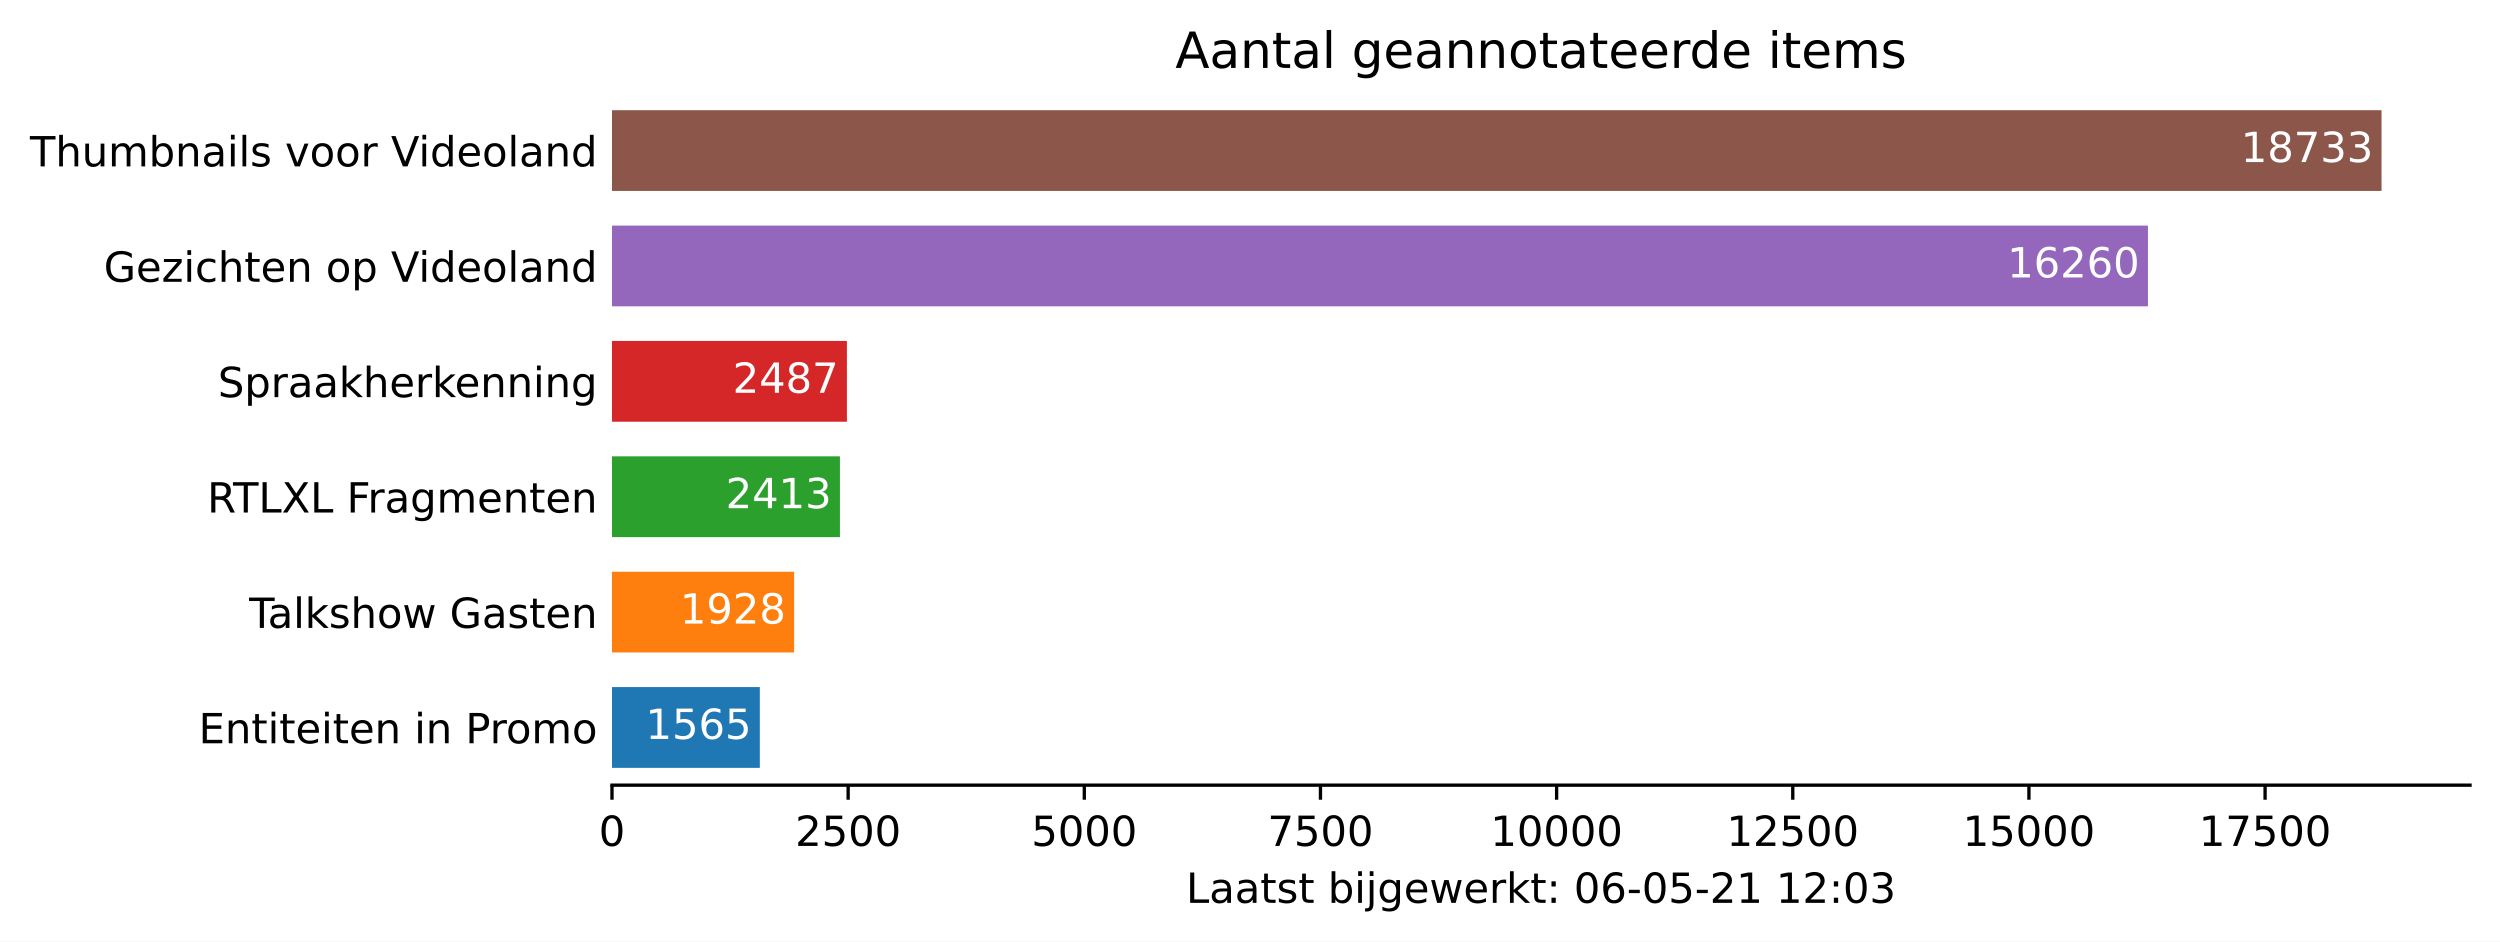
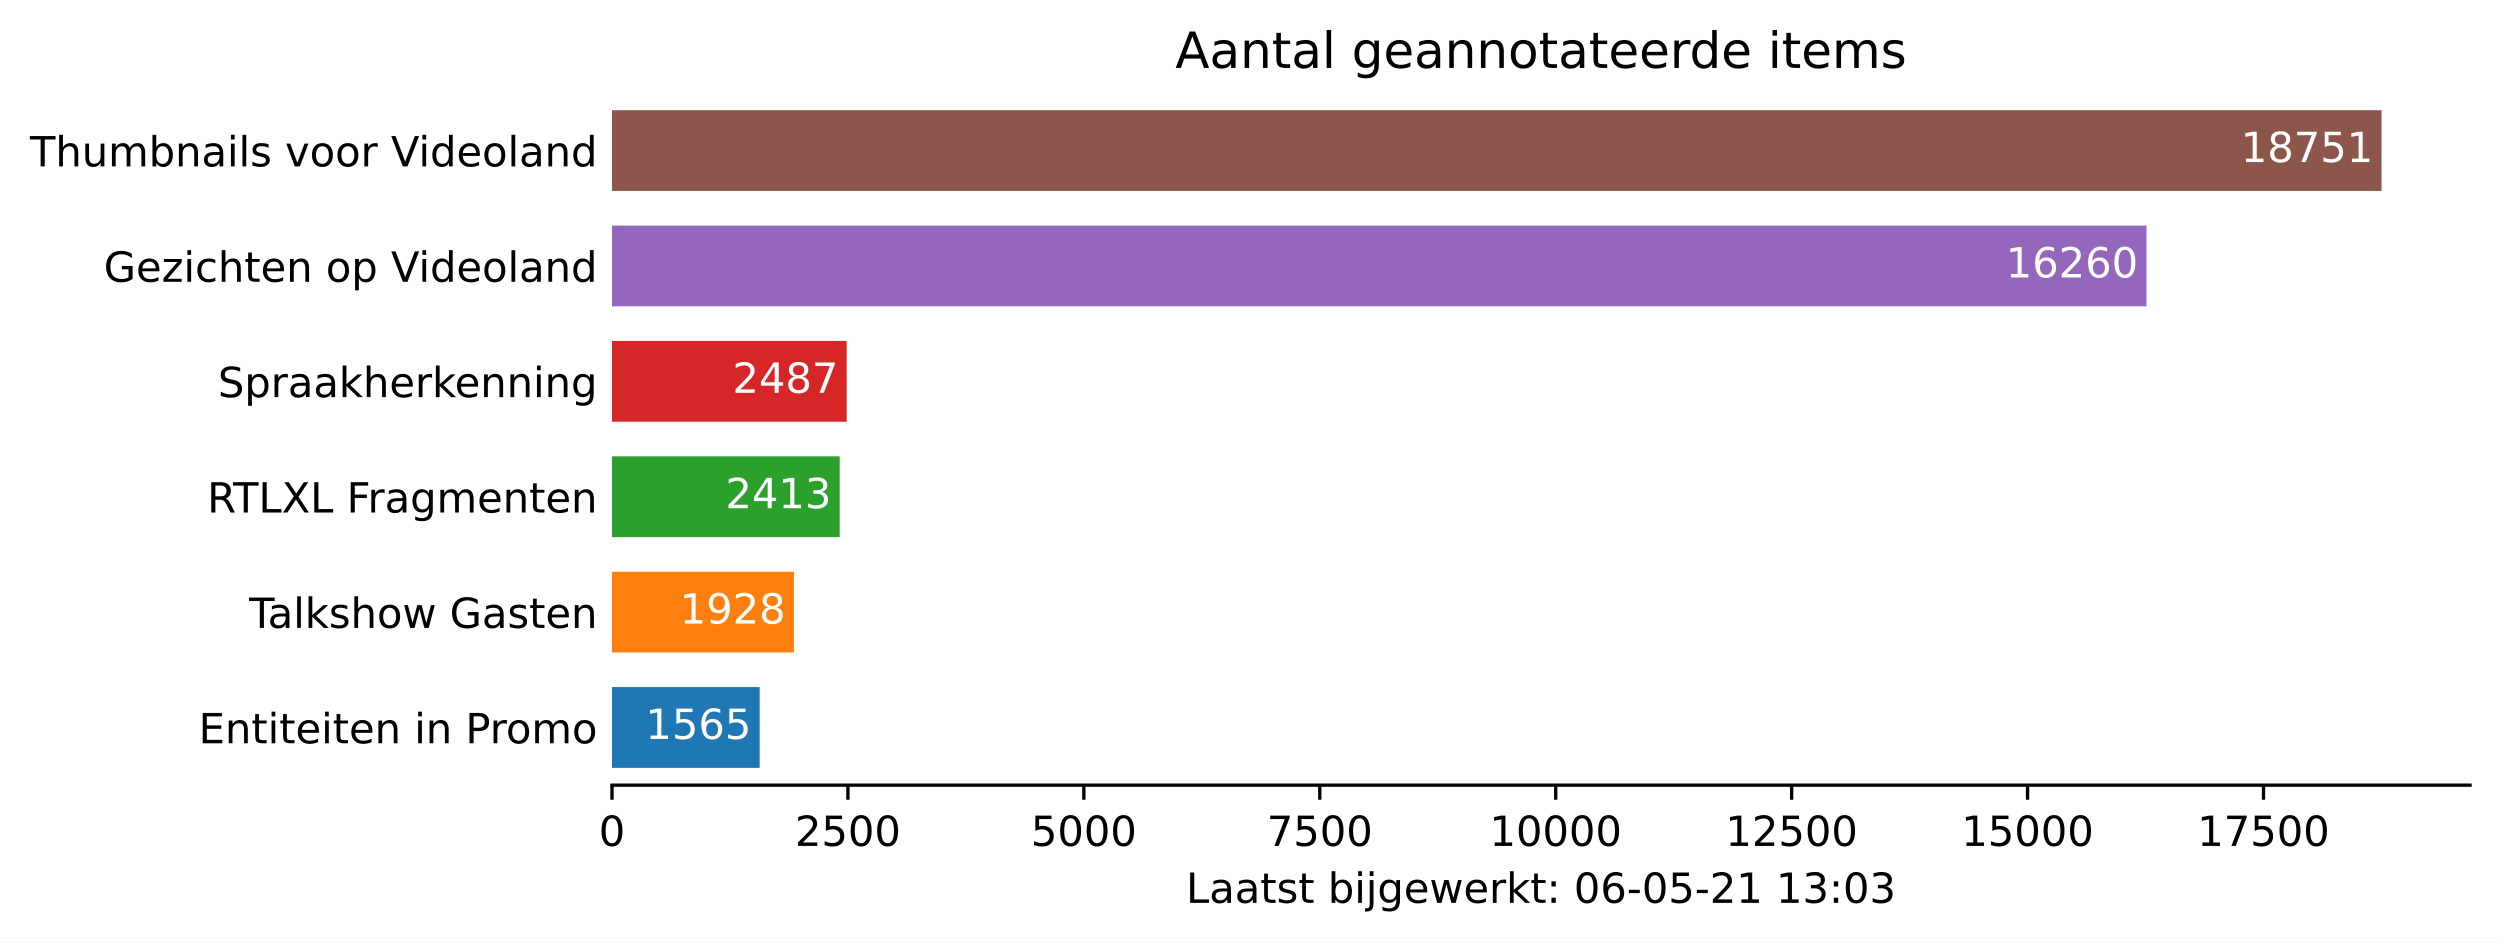
<svg xmlns="http://www.w3.org/2000/svg" xmlns:xlink="http://www.w3.org/1999/xlink" height="226.194pt" version="1.1" viewBox="0 0 600.633 226.194" width="600.633pt">
  <defs>
    <style type="text/css">*{stroke-linecap:butt;stroke-linejoin:round;}</style>
  </defs>
  <g id="figure_1">
    <g id="patch_1">
      <path d="M 0 226.194  L 600.633 226.194  L 600.633 0  L 0 0  z " style="fill:#ffffff;" />
    </g>
    <g id="axes_1">
      <g id="patch_2">
        <path d="M 147.033 188.638  L 593.433 188.638  L 593.433 22.318  L 147.033 22.318  z " style="fill:#ffffff;" />
      </g>
      <g id="patch_3">
-         <path clip-path="url(#pecc54a774f)" d="M 147.033 184.48  L 182.55 184.48  L 182.55 165.076  L 147.033 165.076  z " style="fill:#1f77b4;" />
+         <path clip-path="url(#p84fee04115)" d="M 147.033 184.48  L 182.516 184.48  L 182.516 165.076  L 147.033 165.076  z " style="fill:#1f77b4;" />
      </g>
      <g id="patch_4">
-         <path clip-path="url(#pecc54a774f)" d="M 147.033 156.76  L 190.789 156.76  L 190.789 137.356  L 147.033 137.356  z " style="fill:#ff7f0e;" />
+         <path clip-path="url(#p84fee04115)" d="M 147.033 156.76  L 190.747 156.76  L 190.747 137.356  L 147.033 137.356  z " style="fill:#ff7f0e;" />
      </g>
      <g id="patch_5">
-         <path clip-path="url(#pecc54a774f)" d="M 147.033 129.04  L 201.796 129.04  L 201.796 109.636  L 147.033 109.636  z " style="fill:#2ca02c;" />
+         <path clip-path="url(#p84fee04115)" d="M 147.033 129.04  L 201.743 129.04  L 201.743 109.636  L 147.033 109.636  z " style="fill:#2ca02c;" />
      </g>
      <g id="patch_6">
-         <path clip-path="url(#pecc54a774f)" d="M 147.033 101.32  L 203.475 101.32  L 203.475 81.916  L 147.033 81.916  z " style="fill:#d62728;" />
+         <path clip-path="url(#p84fee04115)" d="M 147.033 101.32  L 203.421 101.32  L 203.421 81.916  L 147.033 81.916  z " style="fill:#d62728;" />
      </g>
      <g id="patch_7">
-         <path clip-path="url(#pecc54a774f)" d="M 147.033 73.6  L 516.051 73.6  L 516.051 54.196  L 147.033 54.196  z " style="fill:#9467bd;" />
+         <path clip-path="url(#p84fee04115)" d="M 147.033 73.6  L 515.697 73.6  L 515.697 54.196  L 147.033 54.196  z " style="fill:#9467bd;" />
      </g>
      <g id="patch_8">
-         <path clip-path="url(#pecc54a774f)" d="M 147.033 45.88  L 572.176 45.88  L 572.176 26.476  L 147.033 26.476  z " style="fill:#8c564b;" />
+         <path clip-path="url(#p84fee04115)" d="M 147.033 45.88  L 572.176 45.88  L 572.176 26.476  L 147.033 26.476  z " style="fill:#8c564b;" />
      </g>
      <g id="matplotlib.axis_1">
        <g id="xtick_1">
          <g id="line2d_1">
            <defs>
-               <path d="M 0 0  L 0 3.5  " id="m4f7c3e67a1" style="stroke:#000000;stroke-width:0.8;" />
+               <path d="M 0 0  L 0 3.5  " id="m78f2efb1c3" style="stroke:#000000;stroke-width:0.8;" />
            </defs>
            <g>
-               <use style="stroke:#000000;stroke-width:0.8;" x="147.033" xlink:href="#m4f7c3e67a1" y="188.638" />
+               <use style="stroke:#000000;stroke-width:0.8;" x="147.033" xlink:href="#m78f2efb1c3" y="188.638" />
            </g>
          </g>
          <g id="text_1">
            <g transform="translate(143.8516 203.2366)scale(0.1 -0.1)">
              <defs>
                <path d="M 2034 4250  Q 1547 4250 1301 3770  Q 1056 3291 1056 2328  Q 1056 1369 1301 889  Q 1547 409 2034 409  Q 2525 409 2770 889  Q 3016 1369 3016 2328  Q 3016 3291 2770 3770  Q 2525 4250 2034 4250  z M 2034 4750  Q 2819 4750 3233 4129  Q 3647 3509 3647 2328  Q 3647 1150 3233 529  Q 2819 -91 2034 -91  Q 1250 -91 836 529  Q 422 1150 422 2328  Q 422 3509 836 4129  Q 1250 4750 2034 4750  z " id="DejaVuSans-30" transform="scale(0.015625)" />
              </defs>
              <use xlink:href="#DejaVuSans-30" />
            </g>
          </g>
        </g>
        <g id="xtick_2">
          <g id="line2d_2">
            <g>
-               <use style="stroke:#000000;stroke-width:0.8;" x="203.77" xlink:href="#m4f7c3e67a1" y="188.638" />
+               <use style="stroke:#000000;stroke-width:0.8;" x="203.716" xlink:href="#m78f2efb1c3" y="188.638" />
            </g>
          </g>
          <g id="text_2">
-             <g transform="translate(191.045 203.2366)scale(0.1 -0.1)">
+             <g transform="translate(190.9905 203.2366)scale(0.1 -0.1)">
              <defs>
                <path d="M 1228 531  L 3431 531  L 3431 0  L 469 0  L 469 531  Q 828 903 1448 1529  Q 2069 2156 2228 2338  Q 2531 2678 2651 2914  Q 2772 3150 2772 3378  Q 2772 3750 2511 3984  Q 2250 4219 1831 4219  Q 1534 4219 1204 4116  Q 875 4013 500 3803  L 500 4441  Q 881 4594 1212 4672  Q 1544 4750 1819 4750  Q 2544 4750 2975 4387  Q 3406 4025 3406 3419  Q 3406 3131 3298 2873  Q 3191 2616 2906 2266  Q 2828 2175 2409 1742  Q 1991 1309 1228 531  z " id="DejaVuSans-32" transform="scale(0.015625)" />
                <path d="M 691 4666  L 3169 4666  L 3169 4134  L 1269 4134  L 1269 2991  Q 1406 3038 1543 3061  Q 1681 3084 1819 3084  Q 2600 3084 3056 2656  Q 3513 2228 3513 1497  Q 3513 744 3044 326  Q 2575 -91 1722 -91  Q 1428 -91 1123 -41  Q 819 9 494 109  L 494 744  Q 775 591 1075 516  Q 1375 441 1709 441  Q 2250 441 2565 725  Q 2881 1009 2881 1497  Q 2881 1984 2565 2268  Q 2250 2553 1709 2553  Q 1456 2553 1204 2497  Q 953 2441 691 2322  L 691 4666  z " id="DejaVuSans-35" transform="scale(0.015625)" />
              </defs>
              <use xlink:href="#DejaVuSans-32" />
              <use x="63.623" xlink:href="#DejaVuSans-35" />
              <use x="127.246" xlink:href="#DejaVuSans-30" />
              <use x="190.869" xlink:href="#DejaVuSans-30" />
            </g>
          </g>
        </g>
        <g id="xtick_3">
          <g id="line2d_3">
            <g>
-               <use style="stroke:#000000;stroke-width:0.8;" x="260.507" xlink:href="#m4f7c3e67a1" y="188.638" />
+               <use style="stroke:#000000;stroke-width:0.8;" x="260.398" xlink:href="#m78f2efb1c3" y="188.638" />
            </g>
          </g>
          <g id="text_3">
-             <g transform="translate(247.7821 203.2366)scale(0.1 -0.1)">
+             <g transform="translate(247.6732 203.2366)scale(0.1 -0.1)">
              <use xlink:href="#DejaVuSans-35" />
              <use x="63.623" xlink:href="#DejaVuSans-30" />
              <use x="127.246" xlink:href="#DejaVuSans-30" />
              <use x="190.869" xlink:href="#DejaVuSans-30" />
            </g>
          </g>
        </g>
        <g id="xtick_4">
          <g id="line2d_4">
            <g>
-               <use style="stroke:#000000;stroke-width:0.8;" x="317.244" xlink:href="#m4f7c3e67a1" y="188.638" />
+               <use style="stroke:#000000;stroke-width:0.8;" x="317.081" xlink:href="#m78f2efb1c3" y="188.638" />
            </g>
          </g>
          <g id="text_4">
-             <g transform="translate(304.5193 203.2366)scale(0.1 -0.1)">
+             <g transform="translate(304.3559 203.2366)scale(0.1 -0.1)">
              <defs>
                <path d="M 525 4666  L 3525 4666  L 3525 4397  L 1831 0  L 1172 0  L 2766 4134  L 525 4134  L 525 4666  z " id="DejaVuSans-37" transform="scale(0.015625)" />
              </defs>
              <use xlink:href="#DejaVuSans-37" />
              <use x="63.623" xlink:href="#DejaVuSans-35" />
              <use x="127.246" xlink:href="#DejaVuSans-30" />
              <use x="190.869" xlink:href="#DejaVuSans-30" />
            </g>
          </g>
        </g>
        <g id="xtick_5">
          <g id="line2d_5">
            <g>
-               <use style="stroke:#000000;stroke-width:0.8;" x="373.981" xlink:href="#m4f7c3e67a1" y="188.638" />
+               <use style="stroke:#000000;stroke-width:0.8;" x="373.764" xlink:href="#m78f2efb1c3" y="188.638" />
            </g>
          </g>
          <g id="text_5">
-             <g transform="translate(358.0752 203.2366)scale(0.1 -0.1)">
+             <g transform="translate(357.8573 203.2366)scale(0.1 -0.1)">
              <defs>
                <path d="M 794 531  L 1825 531  L 1825 4091  L 703 3866  L 703 4441  L 1819 4666  L 2450 4666  L 2450 531  L 3481 531  L 3481 0  L 794 0  L 794 531  z " id="DejaVuSans-31" transform="scale(0.015625)" />
              </defs>
              <use xlink:href="#DejaVuSans-31" />
              <use x="63.623" xlink:href="#DejaVuSans-30" />
              <use x="127.246" xlink:href="#DejaVuSans-30" />
              <use x="190.869" xlink:href="#DejaVuSans-30" />
              <use x="254.492" xlink:href="#DejaVuSans-30" />
            </g>
          </g>
        </g>
        <g id="xtick_6">
          <g id="line2d_6">
            <g>
-               <use style="stroke:#000000;stroke-width:0.8;" x="430.719" xlink:href="#m4f7c3e67a1" y="188.638" />
+               <use style="stroke:#000000;stroke-width:0.8;" x="430.446" xlink:href="#m78f2efb1c3" y="188.638" />
            </g>
          </g>
          <g id="text_6">
-             <g transform="translate(414.8123 203.2366)scale(0.1 -0.1)">
+             <g transform="translate(414.54 203.2366)scale(0.1 -0.1)">
              <use xlink:href="#DejaVuSans-31" />
              <use x="63.623" xlink:href="#DejaVuSans-32" />
              <use x="127.246" xlink:href="#DejaVuSans-35" />
              <use x="190.869" xlink:href="#DejaVuSans-30" />
              <use x="254.492" xlink:href="#DejaVuSans-30" />
            </g>
          </g>
        </g>
        <g id="xtick_7">
          <g id="line2d_7">
            <g>
-               <use style="stroke:#000000;stroke-width:0.8;" x="487.456" xlink:href="#m4f7c3e67a1" y="188.638" />
+               <use style="stroke:#000000;stroke-width:0.8;" x="487.129" xlink:href="#m78f2efb1c3" y="188.638" />
            </g>
          </g>
          <g id="text_7">
-             <g transform="translate(471.5495 203.2366)scale(0.1 -0.1)">
+             <g transform="translate(471.2227 203.2366)scale(0.1 -0.1)">
              <use xlink:href="#DejaVuSans-31" />
              <use x="63.623" xlink:href="#DejaVuSans-35" />
              <use x="127.246" xlink:href="#DejaVuSans-30" />
              <use x="190.869" xlink:href="#DejaVuSans-30" />
              <use x="254.492" xlink:href="#DejaVuSans-30" />
            </g>
          </g>
        </g>
        <g id="xtick_8">
          <g id="line2d_8">
            <g>
-               <use style="stroke:#000000;stroke-width:0.8;" x="544.193" xlink:href="#m4f7c3e67a1" y="188.638" />
+               <use style="stroke:#000000;stroke-width:0.8;" x="543.812" xlink:href="#m78f2efb1c3" y="188.638" />
            </g>
          </g>
          <g id="text_8">
-             <g transform="translate(528.2867 203.2366)scale(0.1 -0.1)">
+             <g transform="translate(527.9054 203.2366)scale(0.1 -0.1)">
              <use xlink:href="#DejaVuSans-31" />
              <use x="63.623" xlink:href="#DejaVuSans-37" />
              <use x="127.246" xlink:href="#DejaVuSans-35" />
              <use x="190.869" xlink:href="#DejaVuSans-30" />
              <use x="254.492" xlink:href="#DejaVuSans-30" />
            </g>
          </g>
        </g>
        <g id="text_9">
          <g transform="translate(284.9578 216.9147)scale(0.1 -0.1)">
            <defs>
              <path d="M 628 4666  L 1259 4666  L 1259 531  L 3531 531  L 3531 0  L 628 0  L 628 4666  z " id="DejaVuSans-4c" transform="scale(0.015625)" />
              <path d="M 2194 1759  Q 1497 1759 1228 1600  Q 959 1441 959 1056  Q 959 750 1161 570  Q 1363 391 1709 391  Q 2188 391 2477 730  Q 2766 1069 2766 1631  L 2766 1759  L 2194 1759  z M 3341 1997  L 3341 0  L 2766 0  L 2766 531  Q 2569 213 2275 61  Q 1981 -91 1556 -91  Q 1019 -91 701 211  Q 384 513 384 1019  Q 384 1609 779 1909  Q 1175 2209 1959 2209  L 2766 2209  L 2766 2266  Q 2766 2663 2505 2880  Q 2244 3097 1772 3097  Q 1472 3097 1187 3025  Q 903 2953 641 2809  L 641 3341  Q 956 3463 1253 3523  Q 1550 3584 1831 3584  Q 2591 3584 2966 3190  Q 3341 2797 3341 1997  z " id="DejaVuSans-61" transform="scale(0.015625)" />
              <path d="M 1172 4494  L 1172 3500  L 2356 3500  L 2356 3053  L 1172 3053  L 1172 1153  Q 1172 725 1289 603  Q 1406 481 1766 481  L 2356 481  L 2356 0  L 1766 0  Q 1100 0 847 248  Q 594 497 594 1153  L 594 3053  L 172 3053  L 172 3500  L 594 3500  L 594 4494  L 1172 4494  z " id="DejaVuSans-74" transform="scale(0.015625)" />
              <path d="M 2834 3397  L 2834 2853  Q 2591 2978 2328 3040  Q 2066 3103 1784 3103  Q 1356 3103 1142 2972  Q 928 2841 928 2578  Q 928 2378 1081 2264  Q 1234 2150 1697 2047  L 1894 2003  Q 2506 1872 2764 1633  Q 3022 1394 3022 966  Q 3022 478 2636 193  Q 2250 -91 1575 -91  Q 1294 -91 989 -36  Q 684 19 347 128  L 347 722  Q 666 556 975 473  Q 1284 391 1588 391  Q 1994 391 2212 530  Q 2431 669 2431 922  Q 2431 1156 2273 1281  Q 2116 1406 1581 1522  L 1381 1569  Q 847 1681 609 1914  Q 372 2147 372 2553  Q 372 3047 722 3315  Q 1072 3584 1716 3584  Q 2034 3584 2315 3537  Q 2597 3491 2834 3397  z " id="DejaVuSans-73" transform="scale(0.015625)" />
              <path id="DejaVuSans-20" transform="scale(0.015625)" />
              <path d="M 3116 1747  Q 3116 2381 2855 2742  Q 2594 3103 2138 3103  Q 1681 3103 1420 2742  Q 1159 2381 1159 1747  Q 1159 1113 1420 752  Q 1681 391 2138 391  Q 2594 391 2855 752  Q 3116 1113 3116 1747  z M 1159 2969  Q 1341 3281 1617 3432  Q 1894 3584 2278 3584  Q 2916 3584 3314 3078  Q 3713 2572 3713 1747  Q 3713 922 3314 415  Q 2916 -91 2278 -91  Q 1894 -91 1617 61  Q 1341 213 1159 525  L 1159 0  L 581 0  L 581 4863  L 1159 4863  L 1159 2969  z " id="DejaVuSans-62" transform="scale(0.015625)" />
              <path d="M 603 3500  L 1178 3500  L 1178 0  L 603 0  L 603 3500  z M 603 4863  L 1178 4863  L 1178 4134  L 603 4134  L 603 4863  z " id="DejaVuSans-69" transform="scale(0.015625)" />
              <path d="M 603 3500  L 1178 3500  L 1178 -63  Q 1178 -731 923 -1031  Q 669 -1331 103 -1331  L -116 -1331  L -116 -844  L 38 -844  Q 366 -844 484 -692  Q 603 -541 603 -63  L 603 3500  z M 603 4863  L 1178 4863  L 1178 4134  L 603 4134  L 603 4863  z " id="DejaVuSans-6a" transform="scale(0.015625)" />
              <path d="M 2906 1791  Q 2906 2416 2648 2759  Q 2391 3103 1925 3103  Q 1463 3103 1205 2759  Q 947 2416 947 1791  Q 947 1169 1205 825  Q 1463 481 1925 481  Q 2391 481 2648 825  Q 2906 1169 2906 1791  z M 3481 434  Q 3481 -459 3084 -895  Q 2688 -1331 1869 -1331  Q 1566 -1331 1297 -1286  Q 1028 -1241 775 -1147  L 775 -588  Q 1028 -725 1275 -790  Q 1522 -856 1778 -856  Q 2344 -856 2625 -561  Q 2906 -266 2906 331  L 2906 616  Q 2728 306 2450 153  Q 2172 0 1784 0  Q 1141 0 747 490  Q 353 981 353 1791  Q 353 2603 747 3093  Q 1141 3584 1784 3584  Q 2172 3584 2450 3431  Q 2728 3278 2906 2969  L 2906 3500  L 3481 3500  L 3481 434  z " id="DejaVuSans-67" transform="scale(0.015625)" />
              <path d="M 3597 1894  L 3597 1613  L 953 1613  Q 991 1019 1311 708  Q 1631 397 2203 397  Q 2534 397 2845 478  Q 3156 559 3463 722  L 3463 178  Q 3153 47 2828 -22  Q 2503 -91 2169 -91  Q 1331 -91 842 396  Q 353 884 353 1716  Q 353 2575 817 3079  Q 1281 3584 2069 3584  Q 2775 3584 3186 3129  Q 3597 2675 3597 1894  z M 3022 2063  Q 3016 2534 2758 2815  Q 2500 3097 2075 3097  Q 1594 3097 1305 2825  Q 1016 2553 972 2059  L 3022 2063  z " id="DejaVuSans-65" transform="scale(0.015625)" />
              <path d="M 269 3500  L 844 3500  L 1563 769  L 2278 3500  L 2956 3500  L 3675 769  L 4391 3500  L 4966 3500  L 4050 0  L 3372 0  L 2619 2869  L 1863 0  L 1184 0  L 269 3500  z " id="DejaVuSans-77" transform="scale(0.015625)" />
              <path d="M 2631 2963  Q 2534 3019 2420 3045  Q 2306 3072 2169 3072  Q 1681 3072 1420 2755  Q 1159 2438 1159 1844  L 1159 0  L 581 0  L 581 3500  L 1159 3500  L 1159 2956  Q 1341 3275 1631 3429  Q 1922 3584 2338 3584  Q 2397 3584 2469 3576  Q 2541 3569 2628 3553  L 2631 2963  z " id="DejaVuSans-72" transform="scale(0.015625)" />
              <path d="M 581 4863  L 1159 4863  L 1159 1991  L 2875 3500  L 3609 3500  L 1753 1863  L 3688 0  L 2938 0  L 1159 1709  L 1159 0  L 581 0  L 581 4863  z " id="DejaVuSans-6b" transform="scale(0.015625)" />
              <path d="M 750 794  L 1409 794  L 1409 0  L 750 0  L 750 794  z M 750 3309  L 1409 3309  L 1409 2516  L 750 2516  L 750 3309  z " id="DejaVuSans-3a" transform="scale(0.015625)" />
              <path d="M 2113 2584  Q 1688 2584 1439 2293  Q 1191 2003 1191 1497  Q 1191 994 1439 701  Q 1688 409 2113 409  Q 2538 409 2786 701  Q 3034 994 3034 1497  Q 3034 2003 2786 2293  Q 2538 2584 2113 2584  z M 3366 4563  L 3366 3988  Q 3128 4100 2886 4159  Q 2644 4219 2406 4219  Q 1781 4219 1451 3797  Q 1122 3375 1075 2522  Q 1259 2794 1537 2939  Q 1816 3084 2150 3084  Q 2853 3084 3261 2657  Q 3669 2231 3669 1497  Q 3669 778 3244 343  Q 2819 -91 2113 -91  Q 1303 -91 875 529  Q 447 1150 447 2328  Q 447 3434 972 4092  Q 1497 4750 2381 4750  Q 2619 4750 2861 4703  Q 3103 4656 3366 4563  z " id="DejaVuSans-36" transform="scale(0.015625)" />
              <path d="M 313 2009  L 1997 2009  L 1997 1497  L 313 1497  L 313 2009  z " id="DejaVuSans-2d" transform="scale(0.015625)" />
              <path d="M 2597 2516  Q 3050 2419 3304 2112  Q 3559 1806 3559 1356  Q 3559 666 3084 287  Q 2609 -91 1734 -91  Q 1441 -91 1130 -33  Q 819 25 488 141  L 488 750  Q 750 597 1062 519  Q 1375 441 1716 441  Q 2309 441 2620 675  Q 2931 909 2931 1356  Q 2931 1769 2642 2001  Q 2353 2234 1838 2234  L 1294 2234  L 1294 2753  L 1863 2753  Q 2328 2753 2575 2939  Q 2822 3125 2822 3475  Q 2822 3834 2567 4026  Q 2313 4219 1838 4219  Q 1578 4219 1281 4162  Q 984 4106 628 3988  L 628 4550  Q 988 4650 1302 4700  Q 1616 4750 1894 4750  Q 2613 4750 3031 4423  Q 3450 4097 3450 3541  Q 3450 3153 3228 2886  Q 3006 2619 2597 2516  z " id="DejaVuSans-33" transform="scale(0.015625)" />
            </defs>
            <use xlink:href="#DejaVuSans-4c" />
            <use x="55.713" xlink:href="#DejaVuSans-61" />
            <use x="116.992" xlink:href="#DejaVuSans-61" />
            <use x="178.271" xlink:href="#DejaVuSans-74" />
            <use x="217.48" xlink:href="#DejaVuSans-73" />
            <use x="269.58" xlink:href="#DejaVuSans-74" />
            <use x="308.789" xlink:href="#DejaVuSans-20" />
            <use x="340.576" xlink:href="#DejaVuSans-62" />
            <use x="404.053" xlink:href="#DejaVuSans-69" />
            <use x="431.836" xlink:href="#DejaVuSans-6a" />
            <use x="459.619" xlink:href="#DejaVuSans-67" />
            <use x="523.096" xlink:href="#DejaVuSans-65" />
            <use x="584.619" xlink:href="#DejaVuSans-77" />
            <use x="666.406" xlink:href="#DejaVuSans-65" />
            <use x="727.93" xlink:href="#DejaVuSans-72" />
            <use x="769.043" xlink:href="#DejaVuSans-6b" />
            <use x="826.953" xlink:href="#DejaVuSans-74" />
            <use x="866.162" xlink:href="#DejaVuSans-3a" />
            <use x="899.854" xlink:href="#DejaVuSans-20" />
            <use x="931.641" xlink:href="#DejaVuSans-30" />
            <use x="995.264" xlink:href="#DejaVuSans-36" />
            <use x="1058.887" xlink:href="#DejaVuSans-2d" />
            <use x="1094.971" xlink:href="#DejaVuSans-30" />
            <use x="1158.594" xlink:href="#DejaVuSans-35" />
            <use x="1222.217" xlink:href="#DejaVuSans-2d" />
            <use x="1258.301" xlink:href="#DejaVuSans-32" />
            <use x="1321.924" xlink:href="#DejaVuSans-31" />
            <use x="1385.547" xlink:href="#DejaVuSans-20" />
            <use x="1417.334" xlink:href="#DejaVuSans-31" />
-             <use x="1480.957" xlink:href="#DejaVuSans-32" />
+             <use x="1480.957" xlink:href="#DejaVuSans-33" />
            <use x="1544.58" xlink:href="#DejaVuSans-3a" />
            <use x="1578.271" xlink:href="#DejaVuSans-30" />
            <use x="1641.895" xlink:href="#DejaVuSans-33" />
          </g>
        </g>
      </g>
      <g id="matplotlib.axis_2">
        <g id="ytick_1">
          <g id="line2d_9" />
          <g id="text_10">
            <g transform="translate(47.725 178.5773)scale(0.1 -0.1)">
              <defs>
                <path d="M 628 4666  L 3578 4666  L 3578 4134  L 1259 4134  L 1259 2753  L 3481 2753  L 3481 2222  L 1259 2222  L 1259 531  L 3634 531  L 3634 0  L 628 0  L 628 4666  z " id="DejaVuSans-45" transform="scale(0.015625)" />
                <path d="M 3513 2113  L 3513 0  L 2938 0  L 2938 2094  Q 2938 2591 2744 2837  Q 2550 3084 2163 3084  Q 1697 3084 1428 2787  Q 1159 2491 1159 1978  L 1159 0  L 581 0  L 581 3500  L 1159 3500  L 1159 2956  Q 1366 3272 1645 3428  Q 1925 3584 2291 3584  Q 2894 3584 3203 3211  Q 3513 2838 3513 2113  z " id="DejaVuSans-6e" transform="scale(0.015625)" />
                <path d="M 1259 4147  L 1259 2394  L 2053 2394  Q 2494 2394 2734 2622  Q 2975 2850 2975 3272  Q 2975 3691 2734 3919  Q 2494 4147 2053 4147  L 1259 4147  z M 628 4666  L 2053 4666  Q 2838 4666 3239 4311  Q 3641 3956 3641 3272  Q 3641 2581 3239 2228  Q 2838 1875 2053 1875  L 1259 1875  L 1259 0  L 628 0  L 628 4666  z " id="DejaVuSans-50" transform="scale(0.015625)" />
                <path d="M 1959 3097  Q 1497 3097 1228 2736  Q 959 2375 959 1747  Q 959 1119 1226 758  Q 1494 397 1959 397  Q 2419 397 2687 759  Q 2956 1122 2956 1747  Q 2956 2369 2687 2733  Q 2419 3097 1959 3097  z M 1959 3584  Q 2709 3584 3137 3096  Q 3566 2609 3566 1747  Q 3566 888 3137 398  Q 2709 -91 1959 -91  Q 1206 -91 779 398  Q 353 888 353 1747  Q 353 2609 779 3096  Q 1206 3584 1959 3584  z " id="DejaVuSans-6f" transform="scale(0.015625)" />
                <path d="M 3328 2828  Q 3544 3216 3844 3400  Q 4144 3584 4550 3584  Q 5097 3584 5394 3201  Q 5691 2819 5691 2113  L 5691 0  L 5113 0  L 5113 2094  Q 5113 2597 4934 2840  Q 4756 3084 4391 3084  Q 3944 3084 3684 2787  Q 3425 2491 3425 1978  L 3425 0  L 2847 0  L 2847 2094  Q 2847 2600 2669 2842  Q 2491 3084 2119 3084  Q 1678 3084 1418 2786  Q 1159 2488 1159 1978  L 1159 0  L 581 0  L 581 3500  L 1159 3500  L 1159 2956  Q 1356 3278 1631 3431  Q 1906 3584 2284 3584  Q 2666 3584 2933 3390  Q 3200 3197 3328 2828  z " id="DejaVuSans-6d" transform="scale(0.015625)" />
              </defs>
              <use xlink:href="#DejaVuSans-45" />
              <use x="63.184" xlink:href="#DejaVuSans-6e" />
              <use x="126.562" xlink:href="#DejaVuSans-74" />
              <use x="165.771" xlink:href="#DejaVuSans-69" />
              <use x="193.555" xlink:href="#DejaVuSans-74" />
              <use x="232.764" xlink:href="#DejaVuSans-65" />
              <use x="294.287" xlink:href="#DejaVuSans-69" />
              <use x="322.07" xlink:href="#DejaVuSans-74" />
              <use x="361.279" xlink:href="#DejaVuSans-65" />
              <use x="422.803" xlink:href="#DejaVuSans-6e" />
              <use x="486.182" xlink:href="#DejaVuSans-20" />
              <use x="517.969" xlink:href="#DejaVuSans-69" />
              <use x="545.752" xlink:href="#DejaVuSans-6e" />
              <use x="609.131" xlink:href="#DejaVuSans-20" />
              <use x="640.918" xlink:href="#DejaVuSans-50" />
              <use x="699.471" xlink:href="#DejaVuSans-72" />
              <use x="738.334" xlink:href="#DejaVuSans-6f" />
              <use x="799.516" xlink:href="#DejaVuSans-6d" />
              <use x="896.928" xlink:href="#DejaVuSans-6f" />
            </g>
          </g>
        </g>
        <g id="ytick_2">
          <g id="line2d_10" />
          <g id="text_11">
            <g transform="translate(59.85938 150.8573)scale(0.1 -0.1)">
              <defs>
                <path d="M -19 4666  L 3928 4666  L 3928 4134  L 2272 4134  L 2272 0  L 1638 0  L 1638 4134  L -19 4134  L -19 4666  z " id="DejaVuSans-54" transform="scale(0.015625)" />
                <path d="M 603 4863  L 1178 4863  L 1178 0  L 603 0  L 603 4863  z " id="DejaVuSans-6c" transform="scale(0.015625)" />
                <path d="M 3513 2113  L 3513 0  L 2938 0  L 2938 2094  Q 2938 2591 2744 2837  Q 2550 3084 2163 3084  Q 1697 3084 1428 2787  Q 1159 2491 1159 1978  L 1159 0  L 581 0  L 581 4863  L 1159 4863  L 1159 2956  Q 1366 3272 1645 3428  Q 1925 3584 2291 3584  Q 2894 3584 3203 3211  Q 3513 2838 3513 2113  z " id="DejaVuSans-68" transform="scale(0.015625)" />
                <path d="M 3809 666  L 3809 1919  L 2778 1919  L 2778 2438  L 4434 2438  L 4434 434  Q 4069 175 3628 42  Q 3188 -91 2688 -91  Q 1594 -91 976 548  Q 359 1188 359 2328  Q 359 3472 976 4111  Q 1594 4750 2688 4750  Q 3144 4750 3555 4637  Q 3966 4525 4313 4306  L 4313 3634  Q 3963 3931 3569 4081  Q 3175 4231 2741 4231  Q 1884 4231 1454 3753  Q 1025 3275 1025 2328  Q 1025 1384 1454 906  Q 1884 428 2741 428  Q 3075 428 3337 486  Q 3600 544 3809 666  z " id="DejaVuSans-47" transform="scale(0.015625)" />
              </defs>
              <use xlink:href="#DejaVuSans-54" />
              <use x="44.584" xlink:href="#DejaVuSans-61" />
              <use x="105.863" xlink:href="#DejaVuSans-6c" />
              <use x="133.646" xlink:href="#DejaVuSans-6b" />
              <use x="191.557" xlink:href="#DejaVuSans-73" />
              <use x="243.656" xlink:href="#DejaVuSans-68" />
              <use x="307.035" xlink:href="#DejaVuSans-6f" />
              <use x="368.217" xlink:href="#DejaVuSans-77" />
              <use x="450.004" xlink:href="#DejaVuSans-20" />
              <use x="481.791" xlink:href="#DejaVuSans-47" />
              <use x="559.281" xlink:href="#DejaVuSans-61" />
              <use x="620.561" xlink:href="#DejaVuSans-73" />
              <use x="672.66" xlink:href="#DejaVuSans-74" />
              <use x="711.869" xlink:href="#DejaVuSans-65" />
              <use x="773.393" xlink:href="#DejaVuSans-6e" />
            </g>
          </g>
        </g>
        <g id="ytick_3">
          <g id="line2d_11" />
          <g id="text_12">
            <g transform="translate(49.77344 123.1373)scale(0.1 -0.1)">
              <defs>
                <path d="M 2841 2188  Q 3044 2119 3236 1894  Q 3428 1669 3622 1275  L 4263 0  L 3584 0  L 2988 1197  Q 2756 1666 2539 1819  Q 2322 1972 1947 1972  L 1259 1972  L 1259 0  L 628 0  L 628 4666  L 2053 4666  Q 2853 4666 3247 4331  Q 3641 3997 3641 3322  Q 3641 2881 3436 2590  Q 3231 2300 2841 2188  z M 1259 4147  L 1259 2491  L 2053 2491  Q 2509 2491 2742 2702  Q 2975 2913 2975 3322  Q 2975 3731 2742 3939  Q 2509 4147 2053 4147  L 1259 4147  z " id="DejaVuSans-52" transform="scale(0.015625)" />
                <path d="M 403 4666  L 1081 4666  L 2241 2931  L 3406 4666  L 4084 4666  L 2584 2425  L 4184 0  L 3506 0  L 2194 1984  L 872 0  L 191 0  L 1856 2491  L 403 4666  z " id="DejaVuSans-58" transform="scale(0.015625)" />
                <path d="M 628 4666  L 3309 4666  L 3309 4134  L 1259 4134  L 1259 2759  L 3109 2759  L 3109 2228  L 1259 2228  L 1259 0  L 628 0  L 628 4666  z " id="DejaVuSans-46" transform="scale(0.015625)" />
              </defs>
              <use xlink:href="#DejaVuSans-52" />
              <use x="62.232" xlink:href="#DejaVuSans-54" />
              <use x="123.316" xlink:href="#DejaVuSans-4c" />
              <use x="179.029" xlink:href="#DejaVuSans-58" />
              <use x="247.535" xlink:href="#DejaVuSans-4c" />
              <use x="303.248" xlink:href="#DejaVuSans-20" />
              <use x="335.035" xlink:href="#DejaVuSans-46" />
              <use x="385.305" xlink:href="#DejaVuSans-72" />
              <use x="426.418" xlink:href="#DejaVuSans-61" />
              <use x="487.697" xlink:href="#DejaVuSans-67" />
              <use x="551.174" xlink:href="#DejaVuSans-6d" />
              <use x="648.586" xlink:href="#DejaVuSans-65" />
              <use x="710.109" xlink:href="#DejaVuSans-6e" />
              <use x="773.488" xlink:href="#DejaVuSans-74" />
              <use x="812.697" xlink:href="#DejaVuSans-65" />
              <use x="874.221" xlink:href="#DejaVuSans-6e" />
            </g>
          </g>
        </g>
        <g id="ytick_4">
          <g id="line2d_12" />
          <g id="text_13">
            <g transform="translate(52.35625 95.41734)scale(0.1 -0.1)">
              <defs>
                <path d="M 3425 4513  L 3425 3897  Q 3066 4069 2747 4153  Q 2428 4238 2131 4238  Q 1616 4238 1336 4038  Q 1056 3838 1056 3469  Q 1056 3159 1242 3001  Q 1428 2844 1947 2747  L 2328 2669  Q 3034 2534 3370 2195  Q 3706 1856 3706 1288  Q 3706 609 3251 259  Q 2797 -91 1919 -91  Q 1588 -91 1214 -16  Q 841 59 441 206  L 441 856  Q 825 641 1194 531  Q 1563 422 1919 422  Q 2459 422 2753 634  Q 3047 847 3047 1241  Q 3047 1584 2836 1778  Q 2625 1972 2144 2069  L 1759 2144  Q 1053 2284 737 2584  Q 422 2884 422 3419  Q 422 4038 858 4394  Q 1294 4750 2059 4750  Q 2388 4750 2728 4690  Q 3069 4631 3425 4513  z " id="DejaVuSans-53" transform="scale(0.015625)" />
                <path d="M 1159 525  L 1159 -1331  L 581 -1331  L 581 3500  L 1159 3500  L 1159 2969  Q 1341 3281 1617 3432  Q 1894 3584 2278 3584  Q 2916 3584 3314 3078  Q 3713 2572 3713 1747  Q 3713 922 3314 415  Q 2916 -91 2278 -91  Q 1894 -91 1617 61  Q 1341 213 1159 525  z M 3116 1747  Q 3116 2381 2855 2742  Q 2594 3103 2138 3103  Q 1681 3103 1420 2742  Q 1159 2381 1159 1747  Q 1159 1113 1420 752  Q 1681 391 2138 391  Q 2594 391 2855 752  Q 3116 1113 3116 1747  z " id="DejaVuSans-70" transform="scale(0.015625)" />
              </defs>
              <use xlink:href="#DejaVuSans-53" />
              <use x="63.477" xlink:href="#DejaVuSans-70" />
              <use x="126.953" xlink:href="#DejaVuSans-72" />
              <use x="168.066" xlink:href="#DejaVuSans-61" />
              <use x="229.346" xlink:href="#DejaVuSans-61" />
              <use x="290.625" xlink:href="#DejaVuSans-6b" />
              <use x="348.535" xlink:href="#DejaVuSans-68" />
              <use x="411.914" xlink:href="#DejaVuSans-65" />
              <use x="473.438" xlink:href="#DejaVuSans-72" />
              <use x="514.551" xlink:href="#DejaVuSans-6b" />
              <use x="568.836" xlink:href="#DejaVuSans-65" />
              <use x="630.359" xlink:href="#DejaVuSans-6e" />
              <use x="693.738" xlink:href="#DejaVuSans-6e" />
              <use x="757.117" xlink:href="#DejaVuSans-69" />
              <use x="784.9" xlink:href="#DejaVuSans-6e" />
              <use x="848.279" xlink:href="#DejaVuSans-67" />
            </g>
          </g>
        </g>
        <g id="ytick_5">
          <g id="line2d_13" />
          <g id="text_14">
            <g transform="translate(24.92813 67.69734)scale(0.1 -0.1)">
              <defs>
                <path d="M 353 3500  L 3084 3500  L 3084 2975  L 922 459  L 3084 459  L 3084 0  L 275 0  L 275 525  L 2438 3041  L 353 3041  L 353 3500  z " id="DejaVuSans-7a" transform="scale(0.015625)" />
                <path d="M 3122 3366  L 3122 2828  Q 2878 2963 2633 3030  Q 2388 3097 2138 3097  Q 1578 3097 1268 2742  Q 959 2388 959 1747  Q 959 1106 1268 751  Q 1578 397 2138 397  Q 2388 397 2633 464  Q 2878 531 3122 666  L 3122 134  Q 2881 22 2623 -34  Q 2366 -91 2075 -91  Q 1284 -91 818 406  Q 353 903 353 1747  Q 353 2603 823 3093  Q 1294 3584 2113 3584  Q 2378 3584 2631 3529  Q 2884 3475 3122 3366  z " id="DejaVuSans-63" transform="scale(0.015625)" />
                <path d="M 1831 0  L 50 4666  L 709 4666  L 2188 738  L 3669 4666  L 4325 4666  L 2547 0  L 1831 0  z " id="DejaVuSans-56" transform="scale(0.015625)" />
                <path d="M 2906 2969  L 2906 4863  L 3481 4863  L 3481 0  L 2906 0  L 2906 525  Q 2725 213 2448 61  Q 2172 -91 1784 -91  Q 1150 -91 751 415  Q 353 922 353 1747  Q 353 2572 751 3078  Q 1150 3584 1784 3584  Q 2172 3584 2448 3432  Q 2725 3281 2906 2969  z M 947 1747  Q 947 1113 1208 752  Q 1469 391 1925 391  Q 2381 391 2643 752  Q 2906 1113 2906 1747  Q 2906 2381 2643 2742  Q 2381 3103 1925 3103  Q 1469 3103 1208 2742  Q 947 2381 947 1747  z " id="DejaVuSans-64" transform="scale(0.015625)" />
              </defs>
              <use xlink:href="#DejaVuSans-47" />
              <use x="77.49" xlink:href="#DejaVuSans-65" />
              <use x="139.014" xlink:href="#DejaVuSans-7a" />
              <use x="191.504" xlink:href="#DejaVuSans-69" />
              <use x="219.287" xlink:href="#DejaVuSans-63" />
              <use x="274.268" xlink:href="#DejaVuSans-68" />
              <use x="337.646" xlink:href="#DejaVuSans-74" />
              <use x="376.855" xlink:href="#DejaVuSans-65" />
              <use x="438.379" xlink:href="#DejaVuSans-6e" />
              <use x="501.758" xlink:href="#DejaVuSans-20" />
              <use x="533.545" xlink:href="#DejaVuSans-6f" />
              <use x="594.727" xlink:href="#DejaVuSans-70" />
              <use x="658.203" xlink:href="#DejaVuSans-20" />
              <use x="689.99" xlink:href="#DejaVuSans-56" />
              <use x="756.148" xlink:href="#DejaVuSans-69" />
              <use x="783.932" xlink:href="#DejaVuSans-64" />
              <use x="847.408" xlink:href="#DejaVuSans-65" />
              <use x="908.932" xlink:href="#DejaVuSans-6f" />
              <use x="970.113" xlink:href="#DejaVuSans-6c" />
              <use x="997.896" xlink:href="#DejaVuSans-61" />
              <use x="1059.176" xlink:href="#DejaVuSans-6e" />
              <use x="1122.555" xlink:href="#DejaVuSans-64" />
            </g>
          </g>
        </g>
        <g id="ytick_6">
          <g id="line2d_14" />
          <g id="text_15">
            <g transform="translate(7.2 39.97734)scale(0.1 -0.1)">
              <defs>
                <path d="M 544 1381  L 544 3500  L 1119 3500  L 1119 1403  Q 1119 906 1312 657  Q 1506 409 1894 409  Q 2359 409 2629 706  Q 2900 1003 2900 1516  L 2900 3500  L 3475 3500  L 3475 0  L 2900 0  L 2900 538  Q 2691 219 2414 64  Q 2138 -91 1772 -91  Q 1169 -91 856 284  Q 544 659 544 1381  z M 1991 3584  L 1991 3584  z " id="DejaVuSans-75" transform="scale(0.015625)" />
                <path d="M 191 3500  L 800 3500  L 1894 563  L 2988 3500  L 3597 3500  L 2284 0  L 1503 0  L 191 3500  z " id="DejaVuSans-76" transform="scale(0.015625)" />
              </defs>
              <use xlink:href="#DejaVuSans-54" />
              <use x="61.084" xlink:href="#DejaVuSans-68" />
              <use x="124.463" xlink:href="#DejaVuSans-75" />
              <use x="187.842" xlink:href="#DejaVuSans-6d" />
              <use x="285.254" xlink:href="#DejaVuSans-62" />
              <use x="348.73" xlink:href="#DejaVuSans-6e" />
              <use x="412.109" xlink:href="#DejaVuSans-61" />
              <use x="473.389" xlink:href="#DejaVuSans-69" />
              <use x="501.172" xlink:href="#DejaVuSans-6c" />
              <use x="528.955" xlink:href="#DejaVuSans-73" />
              <use x="581.055" xlink:href="#DejaVuSans-20" />
              <use x="612.842" xlink:href="#DejaVuSans-76" />
              <use x="672.021" xlink:href="#DejaVuSans-6f" />
              <use x="733.203" xlink:href="#DejaVuSans-6f" />
              <use x="794.385" xlink:href="#DejaVuSans-72" />
              <use x="835.498" xlink:href="#DejaVuSans-20" />
              <use x="867.285" xlink:href="#DejaVuSans-56" />
              <use x="933.443" xlink:href="#DejaVuSans-69" />
              <use x="961.227" xlink:href="#DejaVuSans-64" />
              <use x="1024.703" xlink:href="#DejaVuSans-65" />
              <use x="1086.227" xlink:href="#DejaVuSans-6f" />
              <use x="1147.408" xlink:href="#DejaVuSans-6c" />
              <use x="1175.191" xlink:href="#DejaVuSans-61" />
              <use x="1236.471" xlink:href="#DejaVuSans-6e" />
              <use x="1299.85" xlink:href="#DejaVuSans-64" />
            </g>
          </g>
        </g>
      </g>
      <g id="patch_9">
        <path d="M 147.033 188.638  L 593.433 188.638  " style="fill:none;stroke:#000000;stroke-linecap:square;stroke-linejoin:miter;stroke-width:0.8;" />
      </g>
      <g id="text_16">
-         <g style="fill:#ffffff;" transform="translate(155.1003 177.5375)scale(0.1 -0.1)">
+         <g style="fill:#ffffff;" transform="translate(155.0662 177.5375)scale(0.1 -0.1)">
          <use xlink:href="#DejaVuSans-31" />
          <use x="63.623" xlink:href="#DejaVuSans-35" />
          <use x="127.246" xlink:href="#DejaVuSans-36" />
          <use x="190.869" xlink:href="#DejaVuSans-35" />
        </g>
      </g>
      <g id="text_17">
-         <g style="fill:#ffffff;" transform="translate(163.3385 149.8175)scale(0.1 -0.1)">
+         <g style="fill:#ffffff;" transform="translate(163.2965 149.8175)scale(0.1 -0.1)">
          <defs>
            <path d="M 703 97  L 703 672  Q 941 559 1184 500  Q 1428 441 1663 441  Q 2288 441 2617 861  Q 2947 1281 2994 2138  Q 2813 1869 2534 1725  Q 2256 1581 1919 1581  Q 1219 1581 811 2004  Q 403 2428 403 3163  Q 403 3881 828 4315  Q 1253 4750 1959 4750  Q 2769 4750 3195 4129  Q 3622 3509 3622 2328  Q 3622 1225 3098 567  Q 2575 -91 1691 -91  Q 1453 -91 1209 -44  Q 966 3 703 97  z M 1959 2075  Q 2384 2075 2632 2365  Q 2881 2656 2881 3163  Q 2881 3666 2632 3958  Q 2384 4250 1959 4250  Q 1534 4250 1286 3958  Q 1038 3666 1038 3163  Q 1038 2656 1286 2365  Q 1534 2075 1959 2075  z " id="DejaVuSans-39" transform="scale(0.015625)" />
            <path d="M 2034 2216  Q 1584 2216 1326 1975  Q 1069 1734 1069 1313  Q 1069 891 1326 650  Q 1584 409 2034 409  Q 2484 409 2743 651  Q 3003 894 3003 1313  Q 3003 1734 2745 1975  Q 2488 2216 2034 2216  z M 1403 2484  Q 997 2584 770 2862  Q 544 3141 544 3541  Q 544 4100 942 4425  Q 1341 4750 2034 4750  Q 2731 4750 3128 4425  Q 3525 4100 3525 3541  Q 3525 3141 3298 2862  Q 3072 2584 2669 2484  Q 3125 2378 3379 2068  Q 3634 1759 3634 1313  Q 3634 634 3220 271  Q 2806 -91 2034 -91  Q 1263 -91 848 271  Q 434 634 434 1313  Q 434 1759 690 2068  Q 947 2378 1403 2484  z M 1172 3481  Q 1172 3119 1398 2916  Q 1625 2713 2034 2713  Q 2441 2713 2670 2916  Q 2900 3119 2900 3481  Q 2900 3844 2670 4047  Q 2441 4250 2034 4250  Q 1625 4250 1398 4047  Q 1172 3844 1172 3481  z " id="DejaVuSans-38" transform="scale(0.015625)" />
          </defs>
          <use xlink:href="#DejaVuSans-31" />
          <use x="63.623" xlink:href="#DejaVuSans-39" />
          <use x="127.246" xlink:href="#DejaVuSans-32" />
          <use x="190.869" xlink:href="#DejaVuSans-38" />
        </g>
      </g>
      <g id="text_18">
-         <g style="fill:#ffffff;" transform="translate(174.3455 122.0975)scale(0.1 -0.1)">
+         <g style="fill:#ffffff;" transform="translate(174.2929 122.0975)scale(0.1 -0.1)">
          <defs>
            <path d="M 2419 4116  L 825 1625  L 2419 1625  L 2419 4116  z M 2253 4666  L 3047 4666  L 3047 1625  L 3713 1625  L 3713 1100  L 3047 1100  L 3047 0  L 2419 0  L 2419 1100  L 313 1100  L 313 1709  L 2253 4666  z " id="DejaVuSans-34" transform="scale(0.015625)" />
          </defs>
          <use xlink:href="#DejaVuSans-32" />
          <use x="63.623" xlink:href="#DejaVuSans-34" />
          <use x="127.246" xlink:href="#DejaVuSans-31" />
          <use x="190.869" xlink:href="#DejaVuSans-33" />
        </g>
      </g>
      <g id="text_19">
-         <g style="fill:#ffffff;" transform="translate(176.0249 94.3775)scale(0.1 -0.1)">
+         <g style="fill:#ffffff;" transform="translate(175.9708 94.3775)scale(0.1 -0.1)">
          <use xlink:href="#DejaVuSans-32" />
          <use x="63.623" xlink:href="#DejaVuSans-34" />
          <use x="127.246" xlink:href="#DejaVuSans-38" />
          <use x="190.869" xlink:href="#DejaVuSans-37" />
        </g>
      </g>
      <g id="text_20">
-         <g style="fill:#ffffff;" transform="translate(482.2388 66.6575)scale(0.1 -0.1)">
+         <g style="fill:#ffffff;" transform="translate(481.8845 66.6575)scale(0.1 -0.1)">
          <use xlink:href="#DejaVuSans-31" />
          <use x="63.623" xlink:href="#DejaVuSans-36" />
          <use x="127.246" xlink:href="#DejaVuSans-32" />
          <use x="190.869" xlink:href="#DejaVuSans-36" />
          <use x="254.492" xlink:href="#DejaVuSans-30" />
        </g>
      </g>
      <g id="text_21">
        <g style="fill:#ffffff;" transform="translate(538.3632 38.9375)scale(0.1 -0.1)">
          <use xlink:href="#DejaVuSans-31" />
          <use x="63.623" xlink:href="#DejaVuSans-38" />
          <use x="127.246" xlink:href="#DejaVuSans-37" />
-           <use x="190.869" xlink:href="#DejaVuSans-33" />
-           <use x="254.492" xlink:href="#DejaVuSans-33" />
+           <use x="190.869" xlink:href="#DejaVuSans-35" />
+           <use x="254.492" xlink:href="#DejaVuSans-31" />
        </g>
      </g>
      <g id="text_22">
        <g transform="translate(282.3769 16.31812)scale(0.12 -0.12)">
          <defs>
            <path d="M 2188 4044  L 1331 1722  L 3047 1722  L 2188 4044  z M 1831 4666  L 2547 4666  L 4325 0  L 3669 0  L 3244 1197  L 1141 1197  L 716 0  L 50 0  L 1831 4666  z " id="DejaVuSans-41" transform="scale(0.015625)" />
          </defs>
          <use xlink:href="#DejaVuSans-41" />
          <use x="68.408" xlink:href="#DejaVuSans-61" />
          <use x="129.688" xlink:href="#DejaVuSans-6e" />
          <use x="193.066" xlink:href="#DejaVuSans-74" />
          <use x="232.275" xlink:href="#DejaVuSans-61" />
          <use x="293.555" xlink:href="#DejaVuSans-6c" />
          <use x="321.338" xlink:href="#DejaVuSans-20" />
          <use x="353.125" xlink:href="#DejaVuSans-67" />
          <use x="416.602" xlink:href="#DejaVuSans-65" />
          <use x="478.125" xlink:href="#DejaVuSans-61" />
          <use x="539.404" xlink:href="#DejaVuSans-6e" />
          <use x="602.783" xlink:href="#DejaVuSans-6e" />
          <use x="666.162" xlink:href="#DejaVuSans-6f" />
          <use x="727.344" xlink:href="#DejaVuSans-74" />
          <use x="766.553" xlink:href="#DejaVuSans-61" />
          <use x="827.832" xlink:href="#DejaVuSans-74" />
          <use x="867.041" xlink:href="#DejaVuSans-65" />
          <use x="928.564" xlink:href="#DejaVuSans-65" />
          <use x="990.088" xlink:href="#DejaVuSans-72" />
          <use x="1029.451" xlink:href="#DejaVuSans-64" />
          <use x="1092.928" xlink:href="#DejaVuSans-65" />
          <use x="1154.451" xlink:href="#DejaVuSans-20" />
          <use x="1186.238" xlink:href="#DejaVuSans-69" />
          <use x="1214.021" xlink:href="#DejaVuSans-74" />
          <use x="1253.23" xlink:href="#DejaVuSans-65" />
          <use x="1314.754" xlink:href="#DejaVuSans-6d" />
          <use x="1412.166" xlink:href="#DejaVuSans-73" />
        </g>
      </g>
    </g>
  </g>
  <defs>
-     <clipPath id="pecc54a774f">
+     <clipPath id="p84fee04115">
      <rect height="166.32" width="446.4" x="147.033" y="22.318" />
    </clipPath>
  </defs>
</svg>
